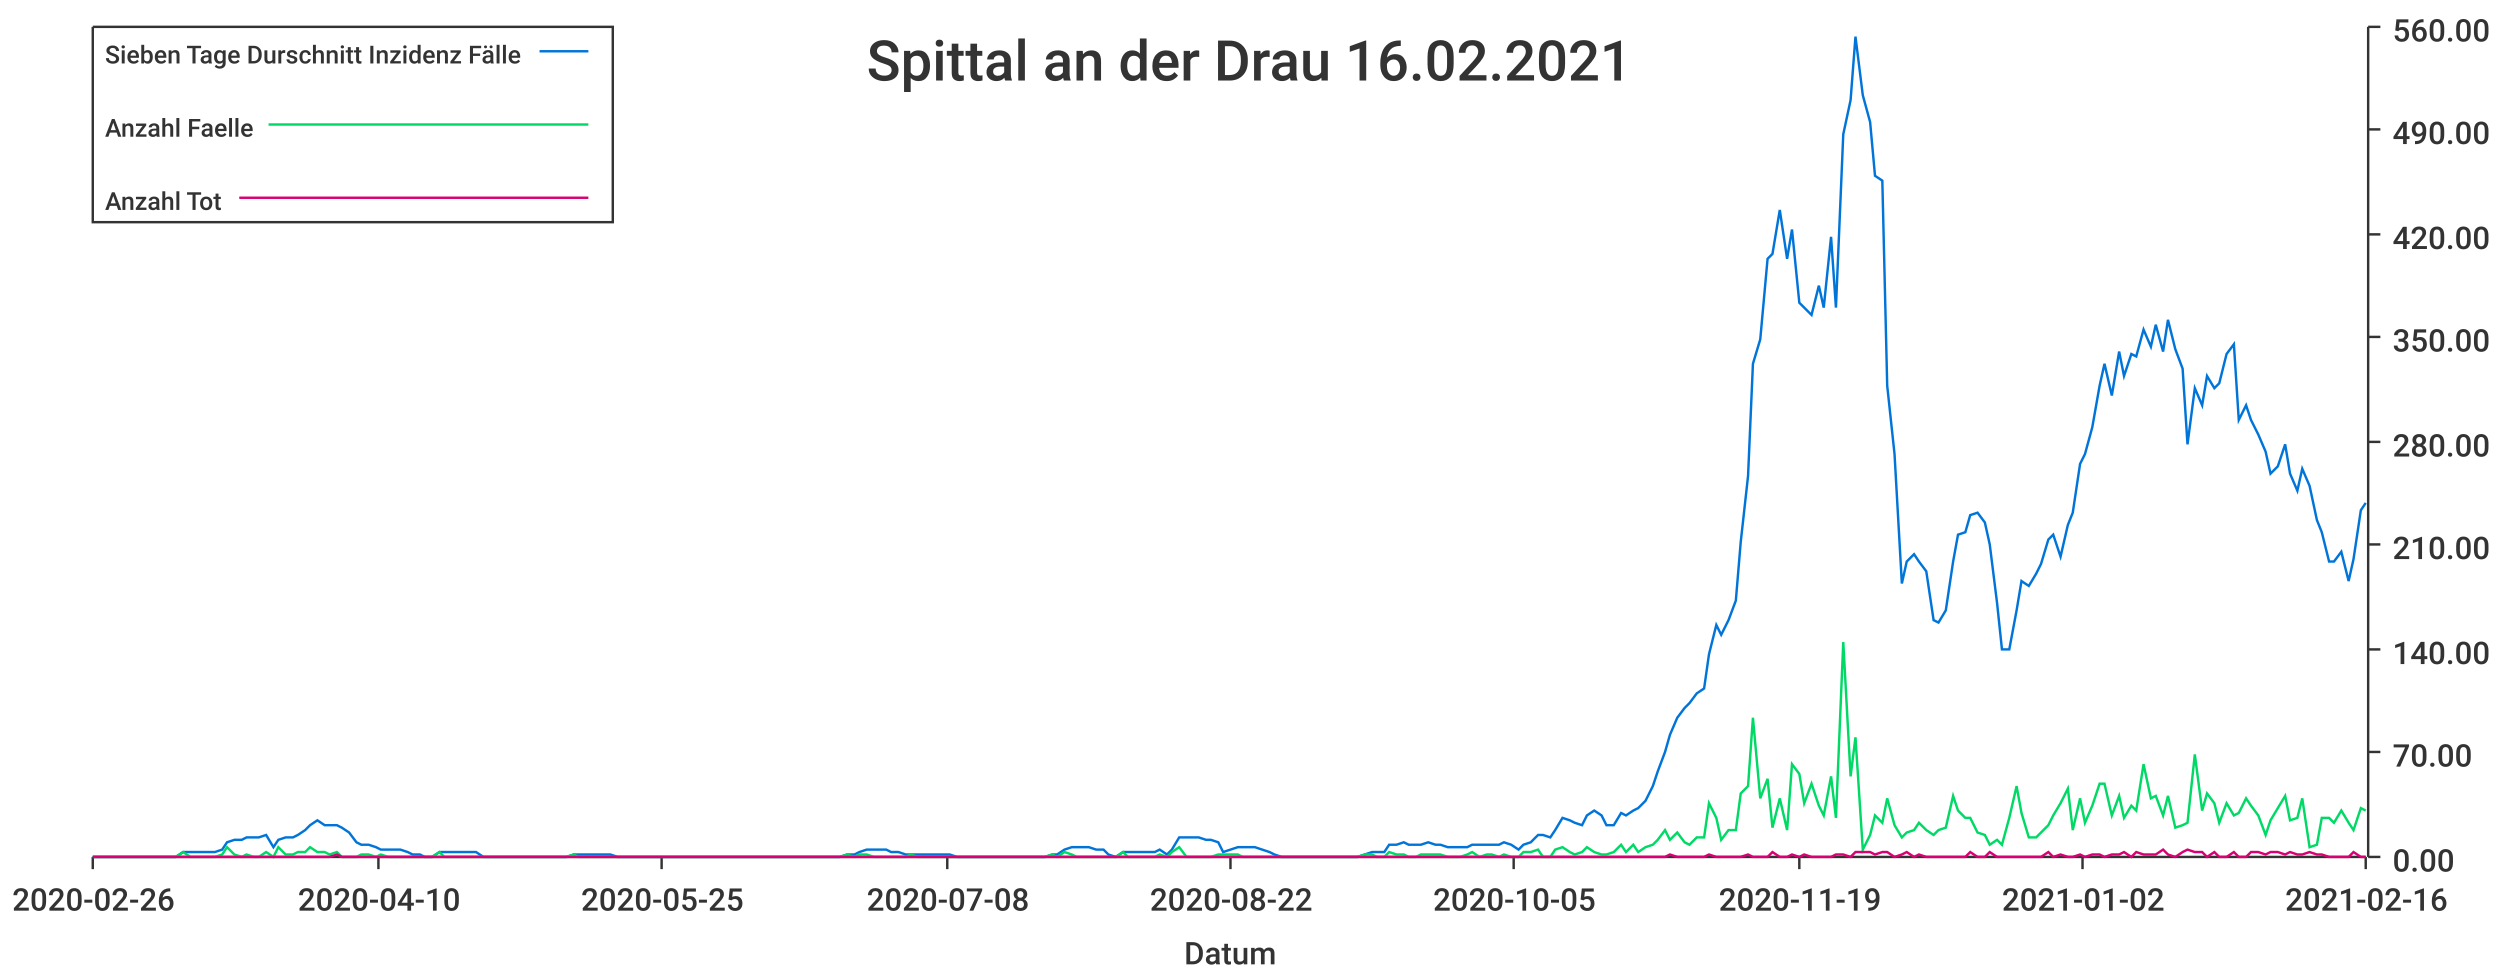
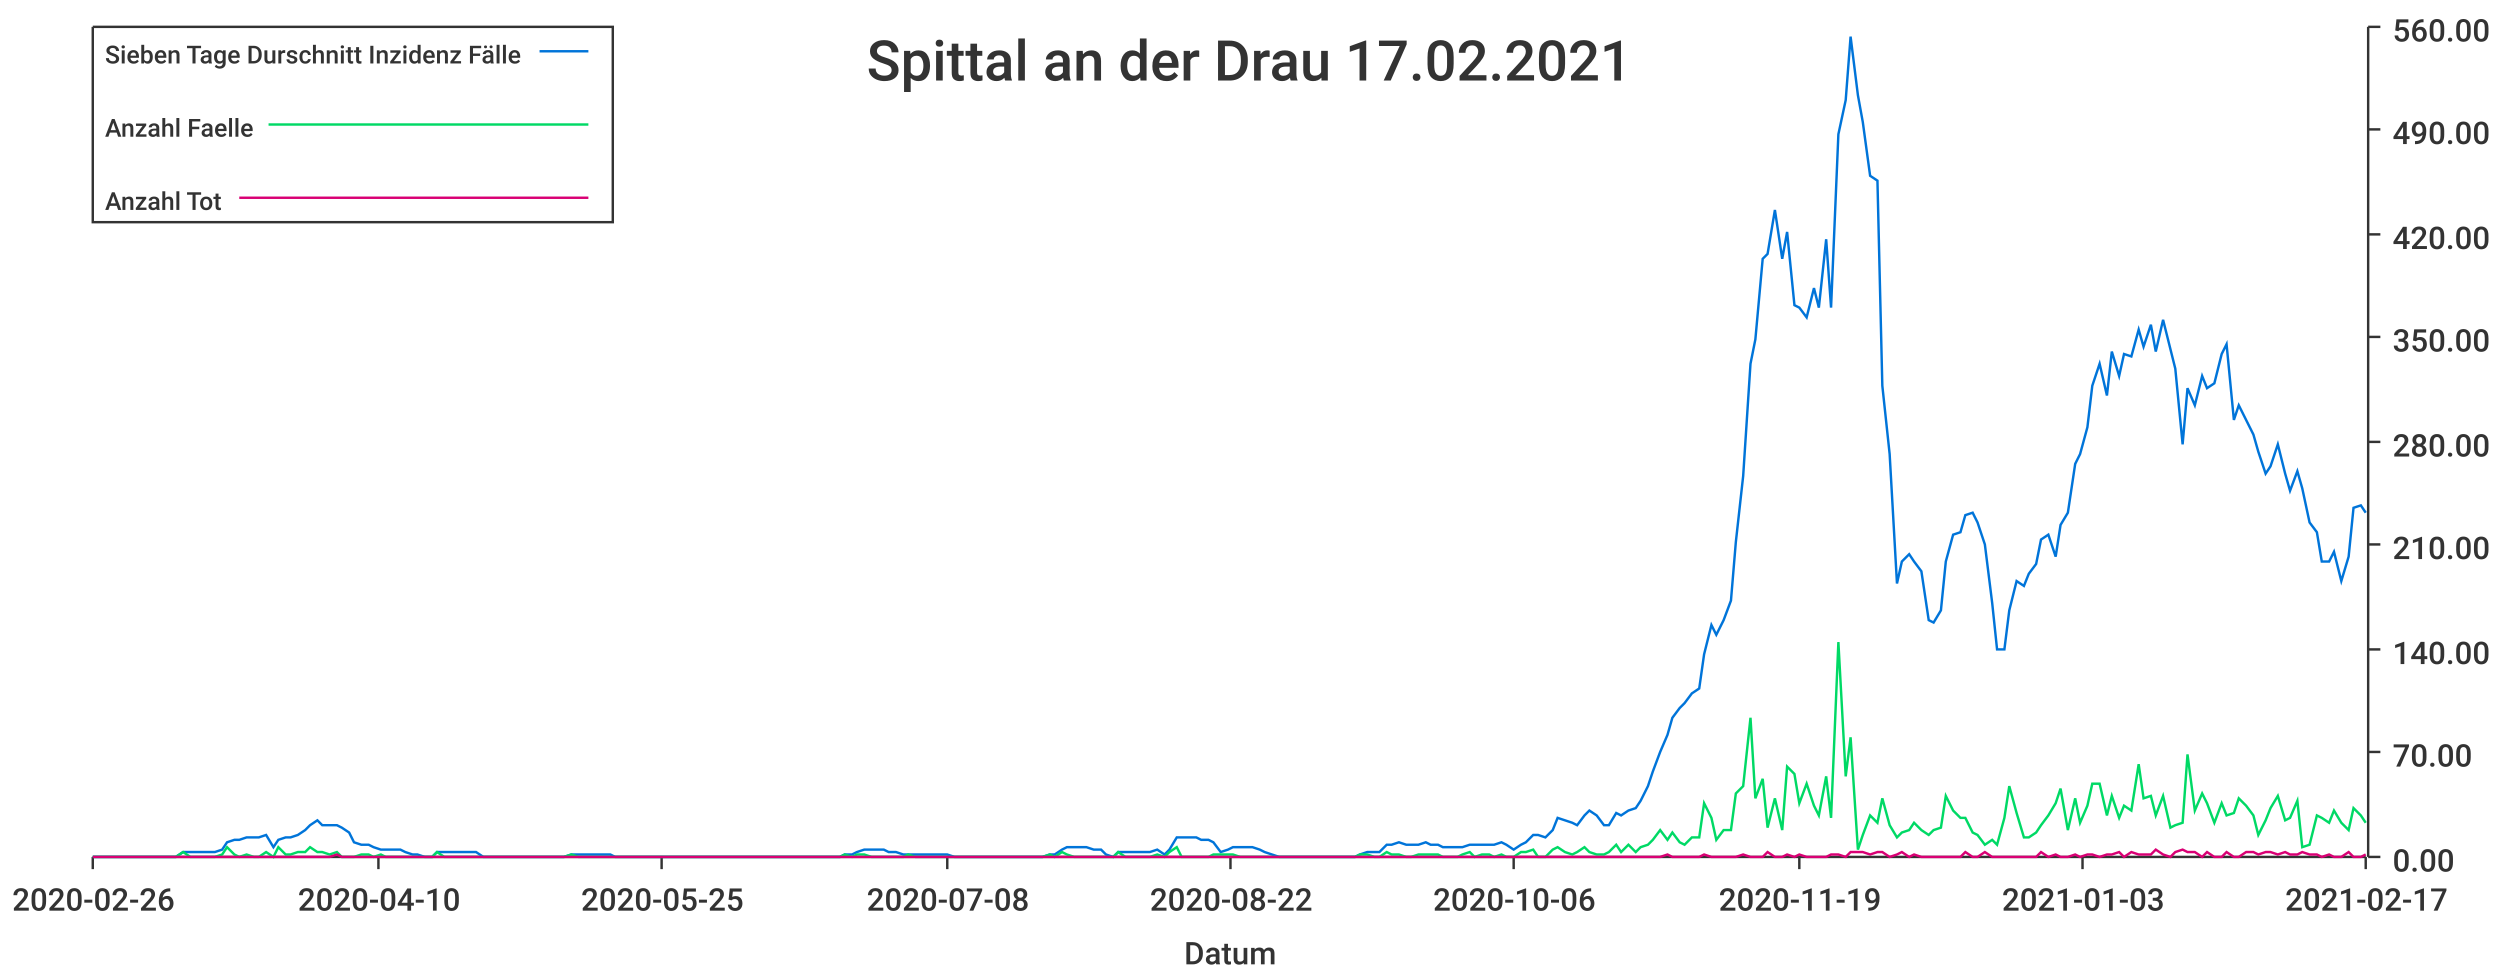
<svg xmlns="http://www.w3.org/2000/svg" width="1024" height="400">\n<path d="M 0 0 L 1024 0 L 1024 400 L 0 400 L 0 0" style="stroke-width:0;stroke:rgba(255,255,255,1.0);fill:rgba(255,255,255,1.0)" />
  <path d="M 38 11 L 969 11 L 969 351 L 38 351 L 38 11" style="stroke-width:0;stroke:rgba(255,255,255,1.0);fill:rgba(255,255,255,1.0)" />
  <path d="M 38 351 L 969 351" style="stroke-width:1;stroke:rgba(51,51,51,1.0);fill:none" />
  <path d="M 38 351 L 38 356" style="stroke-width:1;stroke:rgba(51,51,51,1.0);fill:none" />
  <text x="5" y="373" style="stroke-width:0;stroke:none;fill:rgba(51,51,51,1.0);font-size:12.8px;font-family:'Roboto Medium',sans-serif">2020-02-26</text>
  <path d="M 155 351 L 155 356" style="stroke-width:1;stroke:rgba(51,51,51,1.0);fill:none" />
  <text x="122" y="373" style="stroke-width:0;stroke:none;fill:rgba(51,51,51,1.0);font-size:12.8px;font-family:'Roboto Medium',sans-serif">2020-04-10</text>
  <path d="M 271 351 L 271 356" style="stroke-width:1;stroke:rgba(51,51,51,1.0);fill:none" />
  <text x="238" y="373" style="stroke-width:0;stroke:none;fill:rgba(51,51,51,1.0);font-size:12.8px;font-family:'Roboto Medium',sans-serif">2020-05-25</text>
  <path d="M 388 351 L 388 356" style="stroke-width:1;stroke:rgba(51,51,51,1.0);fill:none" />
  <text x="355" y="373" style="stroke-width:0;stroke:none;fill:rgba(51,51,51,1.0);font-size:12.8px;font-family:'Roboto Medium',sans-serif">2020-07-08</text>
  <path d="M 504 351 L 504 356" style="stroke-width:1;stroke:rgba(51,51,51,1.0);fill:none" />
  <text x="471" y="373" style="stroke-width:0;stroke:none;fill:rgba(51,51,51,1.0);font-size:12.8px;font-family:'Roboto Medium',sans-serif">2020-08-22</text>
  <path d="M 620 351 L 620 356" style="stroke-width:1;stroke:rgba(51,51,51,1.0);fill:none" />
-   <text x="587" y="373" style="stroke-width:0;stroke:none;fill:rgba(51,51,51,1.0);font-size:12.8px;font-family:'Roboto Medium',sans-serif">2020-10-05</text>
+   <text x="587" y="373" style="stroke-width:0;stroke:none;fill:rgba(51,51,51,1.0);font-size:12.8px;font-family:'Roboto Medium',sans-serif">2020-10-06</text>
  <path d="M 737 351 L 737 356" style="stroke-width:1;stroke:rgba(51,51,51,1.0);fill:none" />
  <text x="704" y="373" style="stroke-width:0;stroke:none;fill:rgba(51,51,51,1.0);font-size:12.8px;font-family:'Roboto Medium',sans-serif">2020-11-19</text>
  <path d="M 853 351 L 853 356" style="stroke-width:1;stroke:rgba(51,51,51,1.0);fill:none" />
-   <text x="820" y="373" style="stroke-width:0;stroke:none;fill:rgba(51,51,51,1.0);font-size:12.8px;font-family:'Roboto Medium',sans-serif">2021-01-02</text>
+   <text x="820" y="373" style="stroke-width:0;stroke:none;fill:rgba(51,51,51,1.0);font-size:12.8px;font-family:'Roboto Medium',sans-serif">2021-01-03</text>
  <path d="M 969 351 L 969 356" style="stroke-width:1;stroke:rgba(51,51,51,1.0);fill:none" />
-   <text x="936" y="373" style="stroke-width:0;stroke:none;fill:rgba(51,51,51,1.0);font-size:12.8px;font-family:'Roboto Medium',sans-serif">2021-02-16</text>
+   <text x="936" y="373" style="stroke-width:0;stroke:none;fill:rgba(51,51,51,1.0);font-size:12.8px;font-family:'Roboto Medium',sans-serif">2021-02-17</text>
  <text x="485" y="395" style="stroke-width:0;stroke:none;fill:rgba(51,51,51,1.0);font-size:12.8px;font-family:'Roboto Medium',sans-serif">Datum</text>
  <path d="M 970 351 L 970 11" style="stroke-width:1;stroke:rgba(51,51,51,1.0);fill:none" />
  <path d="M 970 351 L 975 351" style="stroke-width:1;stroke:rgba(51,51,51,1.0);fill:none" />
  <text x="980" y="357" style="stroke-width:0;stroke:none;fill:rgba(51,51,51,1.0);font-size:12.8px;font-family:'Roboto Medium',sans-serif">0.00</text>
  <path d="M 970 308 L 975 308" style="stroke-width:1;stroke:rgba(51,51,51,1.0);fill:none" />
  <text x="980" y="314" style="stroke-width:0;stroke:none;fill:rgba(51,51,51,1.0);font-size:12.8px;font-family:'Roboto Medium',sans-serif">70.00</text>
  <path d="M 970 266 L 975 266" style="stroke-width:1;stroke:rgba(51,51,51,1.0);fill:none" />
  <text x="980" y="272" style="stroke-width:0;stroke:none;fill:rgba(51,51,51,1.0);font-size:12.8px;font-family:'Roboto Medium',sans-serif">140.00</text>
  <path d="M 970 223 L 975 223" style="stroke-width:1;stroke:rgba(51,51,51,1.0);fill:none" />
  <text x="980" y="229" style="stroke-width:0;stroke:none;fill:rgba(51,51,51,1.0);font-size:12.8px;font-family:'Roboto Medium',sans-serif">210.00</text>
  <path d="M 970 181 L 975 181" style="stroke-width:1;stroke:rgba(51,51,51,1.0);fill:none" />
  <text x="980" y="187" style="stroke-width:0;stroke:none;fill:rgba(51,51,51,1.0);font-size:12.8px;font-family:'Roboto Medium',sans-serif">280.00</text>
  <path d="M 970 138 L 975 138" style="stroke-width:1;stroke:rgba(51,51,51,1.0);fill:none" />
  <text x="980" y="144" style="stroke-width:0;stroke:none;fill:rgba(51,51,51,1.0);font-size:12.8px;font-family:'Roboto Medium',sans-serif">350.00</text>
  <path d="M 970 96 L 975 96" style="stroke-width:1;stroke:rgba(51,51,51,1.0);fill:none" />
  <text x="980" y="102" style="stroke-width:0;stroke:none;fill:rgba(51,51,51,1.0);font-size:12.8px;font-family:'Roboto Medium',sans-serif">420.00</text>
  <path d="M 970 53 L 975 53" style="stroke-width:1;stroke:rgba(51,51,51,1.0);fill:none" />
  <text x="980" y="59" style="stroke-width:0;stroke:none;fill:rgba(51,51,51,1.0);font-size:12.8px;font-family:'Roboto Medium',sans-serif">490.00</text>
  <path d="M 970 11 L 975 11" style="stroke-width:1;stroke:rgba(51,51,51,1.0);fill:none" />
  <text x="980" y="17" style="stroke-width:0;stroke:none;fill:rgba(51,51,51,1.0);font-size:12.8px;font-family:'Roboto Medium',sans-serif">560.00</text>
-   <path d="M 38 351 L 41 351 L 44 351 L 46 351 L 49 351 L 52 351 L 54 351 L 57 351 L 59 351 L 62 351 L 65 351 L 67 351 L 70 351 L 72 351 L 75 349 L 78 349 L 80 349 L 83 349 L 86 349 L 88 349 L 91 348 L 93 345 L 96 344 L 99 344 L 101 343 L 104 343 L 106 343 L 109 342 L 112 347 L 114 344 L 117 343 L 120 343 L 122 342 L 125 340 L 127 338 L 130 336 L 133 338 L 135 338 L 138 338 L 140 339 L 143 341 L 146 345 L 148 346 L 151 346 L 154 347 L 156 348 L 159 348 L 161 348 L 164 348 L 167 349 L 169 350 L 172 350 L 174 351 L 177 351 L 180 349 L 182 349 L 185 349 L 188 349 L 190 349 L 193 349 L 195 349 L 198 351 L 201 351 L 203 351 L 206 351 L 208 351 L 211 351 L 214 351 L 216 351 L 219 351 L 222 351 L 224 351 L 227 351 L 229 351 L 232 351 L 235 350 L 237 350 L 240 350 L 242 350 L 245 350 L 248 350 L 250 350 L 253 351 L 256 351 L 258 351 L 261 351 L 263 351 L 266 351 L 269 351 L 271 351 L 274 351 L 276 351 L 279 351 L 282 351 L 284 351 L 287 351 L 290 351 L 292 351 L 295 351 L 297 351 L 300 351 L 303 351 L 305 351 L 308 351 L 310 351 L 313 351 L 316 351 L 318 351 L 321 351 L 324 351 L 326 351 L 329 351 L 331 351 L 334 351 L 337 351 L 339 351 L 342 351 L 344 351 L 347 350 L 350 350 L 352 349 L 355 348 L 358 348 L 360 348 L 363 348 L 365 349 L 368 349 L 371 350 L 373 350 L 376 350 L 378 350 L 381 350 L 384 350 L 386 350 L 389 350 L 392 351 L 394 351 L 397 351 L 399 351 L 402 351 L 405 351 L 407 351 L 410 351 L 412 351 L 415 351 L 418 351 L 420 351 L 423 351 L 426 351 L 428 351 L 431 350 L 433 350 L 436 348 L 439 347 L 441 347 L 444 347 L 446 347 L 449 348 L 452 348 L 454 350 L 457 351 L 460 349 L 462 349 L 465 349 L 467 349 L 470 349 L 473 349 L 475 348 L 478 350 L 480 348 L 483 343 L 486 343 L 488 343 L 491 343 L 494 344 L 496 344 L 499 345 L 501 349 L 504 348 L 507 347 L 509 347 L 512 347 L 514 347 L 517 348 L 520 349 L 522 350 L 525 351 L 528 351 L 530 351 L 533 351 L 535 351 L 538 351 L 541 351 L 543 351 L 546 351 L 548 351 L 551 351 L 554 351 L 556 351 L 559 350 L 562 349 L 564 349 L 567 349 L 569 346 L 572 346 L 575 345 L 577 346 L 580 346 L 582 346 L 585 345 L 588 346 L 590 346 L 593 347 L 596 347 L 598 347 L 601 347 L 603 346 L 606 346 L 609 346 L 611 346 L 614 346 L 616 345 L 619 346 L 622 348 L 624 346 L 627 345 L 630 342 L 632 342 L 635 343 L 637 340 L 640 335 L 643 336 L 645 337 L 648 338 L 650 334 L 653 332 L 656 334 L 658 338 L 661 338 L 664 333 L 666 334 L 669 332 L 671 331 L 674 328 L 677 322 L 679 316 L 682 308 L 684 301 L 687 294 L 690 290 L 692 288 L 695 284 L 698 282 L 700 268 L 703 256 L 705 260 L 708 254 L 711 246 L 713 222 L 716 195 L 718 149 L 721 139 L 724 106 L 726 104 L 729 86 L 732 106 L 734 94 L 737 124 L 739 126 L 742 129 L 745 117 L 747 126 L 750 97 L 752 126 L 755 55 L 758 41 L 760 15 L 763 39 L 766 50 L 768 72 L 771 74 L 773 158 L 776 186 L 779 239 L 781 230 L 784 227 L 786 230 L 789 234 L 792 254 L 794 255 L 797 250 L 800 230 L 802 219 L 805 218 L 807 211 L 810 210 L 813 214 L 815 223 L 818 247 L 820 266 L 823 266 L 826 250 L 828 238 L 831 240 L 834 235 L 836 231 L 839 221 L 841 219 L 844 228 L 847 215 L 849 210 L 852 190 L 854 186 L 857 175 L 860 158 L 862 149 L 865 162 L 868 144 L 870 154 L 873 145 L 875 146 L 878 135 L 881 142 L 883 133 L 886 144 L 888 131 L 891 143 L 894 151 L 896 182 L 899 159 L 902 166 L 904 154 L 907 159 L 909 157 L 912 145 L 915 141 L 917 172 L 920 166 L 922 172 L 925 178 L 928 185 L 930 194 L 933 191 L 936 182 L 938 194 L 941 201 L 943 192 L 946 199 L 949 213 L 951 218 L 954 230 L 956 230 L 959 226 L 962 238 L 964 229 L 967 209 L 969 206" style="stroke-width:1;stroke:rgba(0,116,217,1.0);fill:none" />
-   <path d="M 38 351 L 41 351 L 44 351 L 46 351 L 49 351 L 52 351 L 54 351 L 57 351 L 59 351 L 62 351 L 65 351 L 67 351 L 70 351 L 72 351 L 75 349 L 78 351 L 80 351 L 83 351 L 86 351 L 88 351 L 91 350 L 93 347 L 96 350 L 99 351 L 101 350 L 104 351 L 106 351 L 109 349 L 112 351 L 114 347 L 117 350 L 120 350 L 122 349 L 125 349 L 127 347 L 130 349 L 133 349 L 135 350 L 138 349 L 140 351 L 143 351 L 146 351 L 148 350 L 151 350 L 154 351 L 156 350 L 159 351 L 161 351 L 164 351 L 167 351 L 169 351 L 172 351 L 174 351 L 177 351 L 180 349 L 182 351 L 185 351 L 188 351 L 190 351 L 193 351 L 195 351 L 198 351 L 201 351 L 203 351 L 206 351 L 208 351 L 211 351 L 214 351 L 216 351 L 219 351 L 222 351 L 224 351 L 227 351 L 229 351 L 232 351 L 235 350 L 237 351 L 240 351 L 242 351 L 245 351 L 248 351 L 250 351 L 253 351 L 256 351 L 258 351 L 261 351 L 263 351 L 266 351 L 269 351 L 271 351 L 274 351 L 276 351 L 279 351 L 282 351 L 284 351 L 287 351 L 290 351 L 292 351 L 295 351 L 297 351 L 300 351 L 303 351 L 305 351 L 308 351 L 310 351 L 313 351 L 316 351 L 318 351 L 321 351 L 324 351 L 326 351 L 329 351 L 331 351 L 334 351 L 337 351 L 339 351 L 342 351 L 344 351 L 347 350 L 350 351 L 352 350 L 355 350 L 358 351 L 360 351 L 363 351 L 365 351 L 368 351 L 371 351 L 373 350 L 376 351 L 378 351 L 381 351 L 384 351 L 386 351 L 389 351 L 392 351 L 394 351 L 397 351 L 399 351 L 402 351 L 405 351 L 407 351 L 410 351 L 412 351 L 415 351 L 418 351 L 420 351 L 423 351 L 426 351 L 428 351 L 431 350 L 433 351 L 436 349 L 439 350 L 441 351 L 444 351 L 446 351 L 449 351 L 452 351 L 454 351 L 457 351 L 460 349 L 462 351 L 465 351 L 467 351 L 470 351 L 473 351 L 475 350 L 478 351 L 480 349 L 483 347 L 486 351 L 488 351 L 491 351 L 494 351 L 496 351 L 499 350 L 501 350 L 504 350 L 507 350 L 509 351 L 512 351 L 514 351 L 517 351 L 520 351 L 522 351 L 525 351 L 528 351 L 530 351 L 533 351 L 535 351 L 538 351 L 541 351 L 543 351 L 546 351 L 548 351 L 551 351 L 554 351 L 556 351 L 559 350 L 562 350 L 564 351 L 567 351 L 569 349 L 572 350 L 575 350 L 577 351 L 580 351 L 582 350 L 585 350 L 588 350 L 590 350 L 593 351 L 596 351 L 598 351 L 601 350 L 603 349 L 606 351 L 609 350 L 611 350 L 614 351 L 616 350 L 619 351 L 622 351 L 624 349 L 627 349 L 630 348 L 632 351 L 635 351 L 637 348 L 640 347 L 643 349 L 645 350 L 648 349 L 650 347 L 653 349 L 656 350 L 658 350 L 661 349 L 664 346 L 666 349 L 669 346 L 671 349 L 674 347 L 677 346 L 679 344 L 682 340 L 684 344 L 687 341 L 690 345 L 692 346 L 695 343 L 698 343 L 700 329 L 703 335 L 705 344 L 708 340 L 711 340 L 713 325 L 716 322 L 718 294 L 721 327 L 724 319 L 726 339 L 729 327 L 732 340 L 734 313 L 737 317 L 739 329 L 742 321 L 745 330 L 747 334 L 750 318 L 752 335 L 755 263 L 758 318 L 760 302 L 763 348 L 766 342 L 768 334 L 771 337 L 773 327 L 776 338 L 779 343 L 781 341 L 784 340 L 786 337 L 789 340 L 792 342 L 794 340 L 797 339 L 800 326 L 802 332 L 805 335 L 807 335 L 810 341 L 813 342 L 815 346 L 818 344 L 820 346 L 823 335 L 826 322 L 828 333 L 831 343 L 834 343 L 836 341 L 839 338 L 841 334 L 844 329 L 847 323 L 849 340 L 852 327 L 854 337 L 857 330 L 860 321 L 862 321 L 865 334 L 868 326 L 870 335 L 873 330 L 875 332 L 878 313 L 881 327 L 883 326 L 886 334 L 888 326 L 891 339 L 894 338 L 896 337 L 899 309 L 902 332 L 904 325 L 907 329 L 909 337 L 912 329 L 915 334 L 917 333 L 920 327 L 922 330 L 925 334 L 928 342 L 930 336 L 933 331 L 936 326 L 938 336 L 941 335 L 943 327 L 946 347 L 949 346 L 951 335 L 954 335 L 956 337 L 959 332 L 962 337 L 964 340 L 967 331 L 969 332" style="stroke-width:1;stroke:rgba(0,217,101,1.0);fill:none" />
-   <path d="M 38 351 L 41 351 L 44 351 L 46 351 L 49 351 L 52 351 L 54 351 L 57 351 L 59 351 L 62 351 L 65 351 L 67 351 L 70 351 L 72 351 L 75 351 L 78 351 L 80 351 L 83 351 L 86 351 L 88 351 L 91 351 L 93 351 L 96 351 L 99 351 L 101 351 L 104 351 L 106 351 L 109 351 L 112 351 L 114 351 L 117 351 L 120 351 L 122 351 L 125 351 L 127 351 L 130 351 L 133 351 L 135 351 L 138 350 L 140 351 L 143 351 L 146 351 L 148 351 L 151 351 L 154 351 L 156 351 L 159 351 L 161 351 L 164 351 L 167 351 L 169 351 L 172 351 L 174 351 L 177 351 L 180 351 L 182 351 L 185 351 L 188 351 L 190 351 L 193 351 L 195 351 L 198 351 L 201 351 L 203 351 L 206 351 L 208 351 L 211 351 L 214 351 L 216 351 L 219 351 L 222 351 L 224 351 L 227 351 L 229 351 L 232 351 L 235 351 L 237 351 L 240 351 L 242 351 L 245 351 L 248 351 L 250 351 L 253 351 L 256 351 L 258 351 L 261 351 L 263 351 L 266 351 L 269 351 L 271 351 L 274 351 L 276 351 L 279 351 L 282 351 L 284 351 L 287 351 L 290 351 L 292 351 L 295 351 L 297 351 L 300 351 L 303 351 L 305 351 L 308 351 L 310 351 L 313 351 L 316 351 L 318 351 L 321 351 L 324 351 L 326 351 L 329 351 L 331 351 L 334 351 L 337 351 L 339 351 L 342 351 L 344 351 L 347 351 L 350 351 L 352 351 L 355 351 L 358 351 L 360 351 L 363 351 L 365 351 L 368 351 L 371 351 L 373 351 L 376 351 L 378 351 L 381 351 L 384 351 L 386 351 L 389 351 L 392 351 L 394 351 L 397 351 L 399 351 L 402 351 L 405 351 L 407 351 L 410 351 L 412 351 L 415 351 L 418 351 L 420 351 L 423 351 L 426 351 L 428 351 L 431 351 L 433 351 L 436 351 L 439 351 L 441 351 L 444 351 L 446 351 L 449 351 L 452 351 L 454 351 L 457 351 L 460 351 L 462 351 L 465 351 L 467 351 L 470 351 L 473 351 L 475 351 L 478 351 L 480 351 L 483 351 L 486 351 L 488 351 L 491 351 L 494 351 L 496 351 L 499 351 L 501 351 L 504 351 L 507 351 L 509 351 L 512 351 L 514 351 L 517 351 L 520 351 L 522 351 L 525 351 L 528 351 L 530 351 L 533 351 L 535 351 L 538 351 L 541 351 L 543 351 L 546 351 L 548 351 L 551 351 L 554 351 L 556 351 L 559 351 L 562 351 L 564 351 L 567 351 L 569 351 L 572 351 L 575 351 L 577 351 L 580 351 L 582 351 L 585 351 L 588 351 L 590 351 L 593 351 L 596 351 L 598 351 L 601 351 L 603 351 L 606 351 L 609 351 L 611 351 L 614 351 L 616 351 L 619 351 L 622 351 L 624 351 L 627 351 L 630 351 L 632 351 L 635 351 L 637 351 L 640 351 L 643 351 L 645 351 L 648 351 L 650 351 L 653 351 L 656 351 L 658 351 L 661 351 L 664 351 L 666 351 L 669 351 L 671 351 L 674 351 L 677 351 L 679 351 L 682 351 L 684 350 L 687 351 L 690 351 L 692 351 L 695 351 L 698 351 L 700 350 L 703 351 L 705 351 L 708 351 L 711 351 L 713 351 L 716 350 L 718 351 L 721 351 L 724 351 L 726 349 L 729 351 L 732 351 L 734 350 L 737 351 L 739 350 L 742 351 L 745 351 L 747 351 L 750 351 L 752 350 L 755 350 L 758 351 L 760 349 L 763 349 L 766 349 L 768 350 L 771 349 L 773 349 L 776 351 L 779 350 L 781 349 L 784 351 L 786 350 L 789 351 L 792 351 L 794 351 L 797 351 L 800 351 L 802 351 L 805 351 L 807 349 L 810 351 L 813 351 L 815 349 L 818 351 L 820 351 L 823 351 L 826 351 L 828 351 L 831 351 L 834 351 L 836 351 L 839 349 L 841 351 L 844 350 L 847 351 L 849 351 L 852 350 L 854 351 L 857 350 L 860 350 L 862 351 L 865 350 L 868 350 L 870 349 L 873 351 L 875 349 L 878 350 L 881 350 L 883 350 L 886 348 L 888 350 L 891 351 L 894 349 L 896 348 L 899 349 L 902 349 L 904 351 L 907 349 L 909 351 L 912 351 L 915 349 L 917 351 L 920 351 L 922 349 L 925 349 L 928 350 L 930 349 L 933 349 L 936 350 L 938 349 L 941 350 L 943 350 L 946 349 L 949 350 L 951 350 L 954 351 L 956 351 L 959 351 L 962 351 L 964 349 L 967 351 L 969 351" style="stroke-width:1;stroke:rgba(217,0,116,1.0);fill:none" />
-   <text x="355" y="33" style="stroke-width:0;stroke:none;fill:rgba(51,51,51,1.0);font-size:23.0px;font-family:'Roboto Medium',sans-serif">Spittal an der Drau 16.02.2021</text>
+   <path d="M 38 351 L 41 351 L 44 351 L 46 351 L 49 351 L 52 351 L 54 351 L 57 351 L 59 351 L 62 351 L 65 351 L 67 351 L 70 351 L 72 351 L 75 349 L 78 349 L 80 349 L 83 349 L 85 349 L 88 349 L 91 348 L 93 345 L 96 344 L 98 344 L 101 343 L 104 343 L 106 343 L 109 342 L 112 347 L 114 344 L 117 343 L 119 343 L 122 342 L 125 340 L 127 338 L 130 336 L 132 338 L 135 338 L 138 338 L 140 339 L 143 341 L 145 345 L 148 346 L 151 346 L 153 347 L 156 348 L 158 348 L 161 348 L 164 348 L 166 349 L 169 350 L 171 350 L 174 351 L 177 351 L 179 349 L 182 349 L 185 349 L 187 349 L 190 349 L 192 349 L 195 349 L 198 351 L 200 351 L 203 351 L 205 351 L 208 351 L 211 351 L 213 351 L 216 351 L 218 351 L 221 351 L 224 351 L 226 351 L 229 351 L 231 351 L 234 350 L 237 350 L 239 350 L 242 350 L 245 350 L 247 350 L 250 350 L 252 351 L 255 351 L 258 351 L 260 351 L 263 351 L 265 351 L 268 351 L 271 351 L 273 351 L 276 351 L 278 351 L 281 351 L 284 351 L 286 351 L 289 351 L 291 351 L 294 351 L 297 351 L 299 351 L 302 351 L 304 351 L 307 351 L 310 351 L 312 351 L 315 351 L 318 351 L 320 351 L 323 351 L 325 351 L 328 351 L 331 351 L 333 351 L 336 351 L 338 351 L 341 351 L 344 351 L 346 350 L 349 350 L 351 349 L 354 348 L 357 348 L 359 348 L 362 348 L 364 349 L 367 349 L 370 350 L 372 350 L 375 350 L 378 350 L 380 350 L 383 350 L 385 350 L 388 350 L 391 351 L 393 351 L 396 351 L 398 351 L 401 351 L 404 351 L 406 351 L 409 351 L 411 351 L 414 351 L 417 351 L 419 351 L 422 351 L 424 351 L 427 351 L 430 350 L 432 350 L 435 348 L 437 347 L 440 347 L 443 347 L 445 347 L 448 348 L 451 348 L 453 350 L 456 351 L 458 349 L 461 349 L 464 349 L 466 349 L 469 349 L 471 349 L 474 348 L 477 350 L 479 348 L 482 343 L 484 343 L 487 343 L 490 343 L 492 344 L 495 344 L 497 345 L 500 349 L 503 348 L 505 347 L 508 347 L 511 347 L 513 347 L 516 348 L 518 349 L 521 350 L 524 351 L 526 351 L 529 351 L 531 351 L 534 351 L 537 351 L 539 351 L 542 351 L 544 351 L 547 351 L 550 351 L 552 351 L 555 351 L 557 350 L 560 349 L 563 349 L 565 349 L 568 346 L 570 346 L 573 345 L 576 346 L 578 346 L 581 346 L 584 345 L 586 346 L 589 346 L 591 347 L 594 347 L 597 347 L 599 347 L 602 346 L 604 346 L 607 346 L 610 346 L 612 346 L 615 345 L 617 346 L 620 348 L 623 346 L 625 345 L 628 342 L 630 342 L 633 343 L 636 340 L 638 335 L 641 336 L 644 337 L 646 338 L 649 334 L 651 332 L 654 334 L 657 338 L 659 338 L 662 333 L 664 334 L 667 332 L 670 331 L 672 328 L 675 322 L 677 316 L 680 308 L 683 301 L 685 294 L 688 290 L 690 288 L 693 284 L 696 282 L 698 268 L 701 256 L 703 260 L 706 254 L 709 246 L 711 222 L 714 195 L 717 149 L 719 139 L 722 106 L 724 104 L 727 86 L 730 106 L 732 95 L 735 125 L 737 126 L 740 130 L 743 118 L 745 126 L 748 98 L 750 126 L 753 55 L 756 41 L 758 15 L 761 39 L 763 50 L 766 72 L 769 74 L 771 158 L 774 186 L 777 239 L 779 230 L 782 227 L 784 230 L 787 234 L 790 254 L 792 255 L 795 250 L 797 230 L 800 219 L 803 218 L 805 211 L 808 210 L 810 214 L 813 223 L 816 247 L 818 266 L 821 266 L 823 250 L 826 238 L 829 240 L 831 235 L 834 231 L 836 221 L 839 219 L 842 228 L 844 215 L 847 210 L 850 190 L 852 186 L 855 175 L 857 158 L 860 149 L 863 162 L 865 144 L 868 154 L 870 145 L 873 146 L 876 135 L 878 142 L 881 133 L 883 144 L 886 131 L 889 143 L 891 151 L 894 182 L 896 159 L 899 166 L 902 154 L 904 159 L 907 157 L 910 145 L 912 141 L 915 172 L 917 166 L 920 172 L 923 178 L 925 185 L 928 194 L 930 191 L 933 182 L 936 194 L 938 201 L 941 193 L 943 200 L 946 214 L 949 218 L 951 230 L 954 230 L 956 226 L 959 238 L 962 228 L 964 208 L 967 207 L 969 210" style="stroke-width:1;stroke:rgba(0,116,217,1.0);fill:none" />
+   <path d="M 38 351 L 41 351 L 44 351 L 46 351 L 49 351 L 52 351 L 54 351 L 57 351 L 59 351 L 62 351 L 65 351 L 67 351 L 70 351 L 72 351 L 75 349 L 78 351 L 80 351 L 83 351 L 85 351 L 88 351 L 91 350 L 93 347 L 96 350 L 98 351 L 101 350 L 104 351 L 106 351 L 109 349 L 112 351 L 114 347 L 117 350 L 119 350 L 122 349 L 125 349 L 127 347 L 130 349 L 132 349 L 135 350 L 138 349 L 140 351 L 143 351 L 145 351 L 148 350 L 151 350 L 153 351 L 156 350 L 158 351 L 161 351 L 164 351 L 166 351 L 169 351 L 171 351 L 174 351 L 177 351 L 179 349 L 182 351 L 185 351 L 187 351 L 190 351 L 192 351 L 195 351 L 198 351 L 200 351 L 203 351 L 205 351 L 208 351 L 211 351 L 213 351 L 216 351 L 218 351 L 221 351 L 224 351 L 226 351 L 229 351 L 231 351 L 234 350 L 237 351 L 239 351 L 242 351 L 245 351 L 247 351 L 250 351 L 252 351 L 255 351 L 258 351 L 260 351 L 263 351 L 265 351 L 268 351 L 271 351 L 273 351 L 276 351 L 278 351 L 281 351 L 284 351 L 286 351 L 289 351 L 291 351 L 294 351 L 297 351 L 299 351 L 302 351 L 304 351 L 307 351 L 310 351 L 312 351 L 315 351 L 318 351 L 320 351 L 323 351 L 325 351 L 328 351 L 331 351 L 333 351 L 336 351 L 338 351 L 341 351 L 344 351 L 346 350 L 349 351 L 351 350 L 354 350 L 357 351 L 359 351 L 362 351 L 364 351 L 367 351 L 370 351 L 372 350 L 375 351 L 378 351 L 380 351 L 383 351 L 385 351 L 388 351 L 391 351 L 393 351 L 396 351 L 398 351 L 401 351 L 404 351 L 406 351 L 409 351 L 411 351 L 414 351 L 417 351 L 419 351 L 422 351 L 424 351 L 427 351 L 430 350 L 432 351 L 435 349 L 437 350 L 440 351 L 443 351 L 445 351 L 448 351 L 451 351 L 453 351 L 456 351 L 458 349 L 461 351 L 464 351 L 466 351 L 469 351 L 471 351 L 474 350 L 477 351 L 479 349 L 482 347 L 484 351 L 487 351 L 490 351 L 492 351 L 495 351 L 497 350 L 500 350 L 503 350 L 505 350 L 508 351 L 511 351 L 513 351 L 516 351 L 518 351 L 521 351 L 524 351 L 526 351 L 529 351 L 531 351 L 534 351 L 537 351 L 539 351 L 542 351 L 544 351 L 547 351 L 550 351 L 552 351 L 555 351 L 557 350 L 560 350 L 563 351 L 565 351 L 568 349 L 570 350 L 573 350 L 576 351 L 578 351 L 581 350 L 584 350 L 586 350 L 589 350 L 591 351 L 594 351 L 597 351 L 599 350 L 602 349 L 604 351 L 607 350 L 610 350 L 612 351 L 615 350 L 617 351 L 620 351 L 623 349 L 625 349 L 628 348 L 630 351 L 633 351 L 636 348 L 638 347 L 641 349 L 644 350 L 646 349 L 649 347 L 651 349 L 654 350 L 657 350 L 659 349 L 662 346 L 664 349 L 667 346 L 670 349 L 672 347 L 675 346 L 677 344 L 680 340 L 683 344 L 685 341 L 688 345 L 690 346 L 693 343 L 696 343 L 698 329 L 701 335 L 703 344 L 706 340 L 709 340 L 711 325 L 714 322 L 717 294 L 719 327 L 722 319 L 724 339 L 727 327 L 730 340 L 732 314 L 735 317 L 737 329 L 740 321 L 743 330 L 745 334 L 748 318 L 750 335 L 753 263 L 756 318 L 758 302 L 761 348 L 763 342 L 766 334 L 769 337 L 771 327 L 774 338 L 777 343 L 779 341 L 782 340 L 784 337 L 787 340 L 790 342 L 792 340 L 795 339 L 797 326 L 800 332 L 803 335 L 805 335 L 808 341 L 810 342 L 813 346 L 816 344 L 818 346 L 821 335 L 823 322 L 826 333 L 829 343 L 831 343 L 834 341 L 836 338 L 839 334 L 842 329 L 844 323 L 847 340 L 850 327 L 852 337 L 855 330 L 857 321 L 860 321 L 863 334 L 865 326 L 868 335 L 870 330 L 873 332 L 876 313 L 878 327 L 881 326 L 883 334 L 886 326 L 889 339 L 891 338 L 894 337 L 896 309 L 899 332 L 902 325 L 904 329 L 907 337 L 910 329 L 912 334 L 915 333 L 917 327 L 920 330 L 923 334 L 925 342 L 928 336 L 930 331 L 933 326 L 936 336 L 938 335 L 941 328 L 943 347 L 946 346 L 949 334 L 951 335 L 954 337 L 956 332 L 959 337 L 962 340 L 964 331 L 967 334 L 969 337" style="stroke-width:1;stroke:rgba(0,217,101,1.0);fill:none" />
+   <path d="M 38 351 L 41 351 L 44 351 L 46 351 L 49 351 L 52 351 L 54 351 L 57 351 L 59 351 L 62 351 L 65 351 L 67 351 L 70 351 L 72 351 L 75 351 L 78 351 L 80 351 L 83 351 L 85 351 L 88 351 L 91 351 L 93 351 L 96 351 L 98 351 L 101 351 L 104 351 L 106 351 L 109 351 L 112 351 L 114 351 L 117 351 L 119 351 L 122 351 L 125 351 L 127 351 L 130 351 L 132 351 L 135 351 L 138 350 L 140 351 L 143 351 L 145 351 L 148 351 L 151 351 L 153 351 L 156 351 L 158 351 L 161 351 L 164 351 L 166 351 L 169 351 L 171 351 L 174 351 L 177 351 L 179 351 L 182 351 L 185 351 L 187 351 L 190 351 L 192 351 L 195 351 L 198 351 L 200 351 L 203 351 L 205 351 L 208 351 L 211 351 L 213 351 L 216 351 L 218 351 L 221 351 L 224 351 L 226 351 L 229 351 L 231 351 L 234 351 L 237 351 L 239 351 L 242 351 L 245 351 L 247 351 L 250 351 L 252 351 L 255 351 L 258 351 L 260 351 L 263 351 L 265 351 L 268 351 L 271 351 L 273 351 L 276 351 L 278 351 L 281 351 L 284 351 L 286 351 L 289 351 L 291 351 L 294 351 L 297 351 L 299 351 L 302 351 L 304 351 L 307 351 L 310 351 L 312 351 L 315 351 L 318 351 L 320 351 L 323 351 L 325 351 L 328 351 L 331 351 L 333 351 L 336 351 L 338 351 L 341 351 L 344 351 L 346 351 L 349 351 L 351 351 L 354 351 L 357 351 L 359 351 L 362 351 L 364 351 L 367 351 L 370 351 L 372 351 L 375 351 L 378 351 L 380 351 L 383 351 L 385 351 L 388 351 L 391 351 L 393 351 L 396 351 L 398 351 L 401 351 L 404 351 L 406 351 L 409 351 L 411 351 L 414 351 L 417 351 L 419 351 L 422 351 L 424 351 L 427 351 L 430 351 L 432 351 L 435 351 L 437 351 L 440 351 L 443 351 L 445 351 L 448 351 L 451 351 L 453 351 L 456 351 L 458 351 L 461 351 L 464 351 L 466 351 L 469 351 L 471 351 L 474 351 L 477 351 L 479 351 L 482 351 L 484 351 L 487 351 L 490 351 L 492 351 L 495 351 L 497 351 L 500 351 L 503 351 L 505 351 L 508 351 L 511 351 L 513 351 L 516 351 L 518 351 L 521 351 L 524 351 L 526 351 L 529 351 L 531 351 L 534 351 L 537 351 L 539 351 L 542 351 L 544 351 L 547 351 L 550 351 L 552 351 L 555 351 L 557 351 L 560 351 L 563 351 L 565 351 L 568 351 L 570 351 L 573 351 L 576 351 L 578 351 L 581 351 L 584 351 L 586 351 L 589 351 L 591 351 L 594 351 L 597 351 L 599 351 L 602 351 L 604 351 L 607 351 L 610 351 L 612 351 L 615 351 L 617 351 L 620 351 L 623 351 L 625 351 L 628 351 L 630 351 L 633 351 L 636 351 L 638 351 L 641 351 L 644 351 L 646 351 L 649 351 L 651 351 L 654 351 L 657 351 L 659 351 L 662 351 L 664 351 L 667 351 L 670 351 L 672 351 L 675 351 L 677 351 L 680 351 L 683 350 L 685 351 L 688 351 L 690 351 L 693 351 L 696 351 L 698 350 L 701 351 L 703 351 L 706 351 L 709 351 L 711 351 L 714 350 L 717 351 L 719 351 L 722 351 L 724 349 L 727 351 L 730 351 L 732 350 L 735 351 L 737 350 L 740 351 L 743 351 L 745 351 L 748 351 L 750 350 L 753 350 L 756 351 L 758 349 L 761 349 L 763 349 L 766 350 L 769 349 L 771 349 L 774 351 L 777 350 L 779 349 L 782 351 L 784 350 L 787 351 L 790 351 L 792 351 L 795 351 L 797 351 L 800 351 L 803 351 L 805 349 L 808 351 L 810 351 L 813 349 L 816 351 L 818 351 L 821 351 L 823 351 L 826 351 L 829 351 L 831 351 L 834 351 L 836 349 L 839 351 L 842 350 L 844 351 L 847 351 L 850 350 L 852 351 L 855 350 L 857 350 L 860 351 L 863 350 L 865 350 L 868 349 L 870 351 L 873 349 L 876 350 L 878 350 L 881 350 L 883 348 L 886 350 L 889 351 L 891 349 L 894 348 L 896 349 L 899 349 L 902 351 L 904 349 L 907 351 L 910 351 L 912 349 L 915 351 L 917 351 L 920 349 L 923 349 L 925 350 L 928 349 L 930 349 L 933 350 L 936 349 L 938 350 L 941 350 L 943 349 L 946 350 L 949 350 L 951 351 L 954 350 L 956 351 L 959 351 L 962 349 L 964 351 L 967 351 L 969 350" style="stroke-width:1;stroke:rgba(217,0,116,1.0);fill:none" />
+   <text x="355" y="33" style="stroke-width:0;stroke:none;fill:rgba(51,51,51,1.0);font-size:23.0px;font-family:'Roboto Medium',sans-serif">Spittal an der Drau 17.02.2021</text>
  <path d="M 38 11 L 251 11 L 251 91 L 38 91 L 38 11" style="stroke-width:1;stroke:rgba(51,51,51,1.0);fill:rgba(255,255,255,1.0)" />
  <text x="43" y="26" style="stroke-width:0;stroke:none;fill:rgba(51,51,51,1.0);font-size:10.2px;font-family:'Roboto Medium',sans-serif">Sieben Tage Durschnitt Inzidenz Fälle</text>
  <path d="M 221 21 L 241 21" style="stroke-width:1;stroke:rgba(0,116,217,1.0);fill:none" />
  <text x="43" y="56" style="stroke-width:0;stroke:none;fill:rgba(51,51,51,1.0);font-size:10.2px;font-family:'Roboto Medium',sans-serif">Anzahl Faelle</text>
  <path d="M 110 51 L 241 51" style="stroke-width:1;stroke:rgba(0,217,101,1.0);fill:none" />
  <text x="43" y="86" style="stroke-width:0;stroke:none;fill:rgba(51,51,51,1.0);font-size:10.2px;font-family:'Roboto Medium',sans-serif">Anzahl Tot</text>
  <path d="M 98 81 L 241 81" style="stroke-width:1;stroke:rgba(217,0,116,1.0);fill:none" />
</svg>
